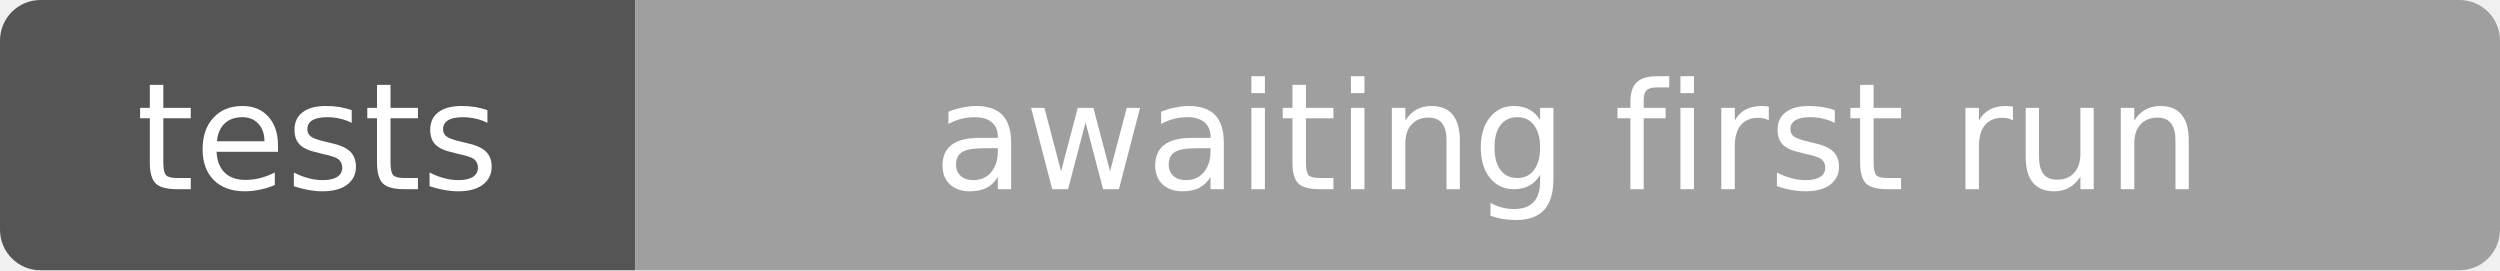
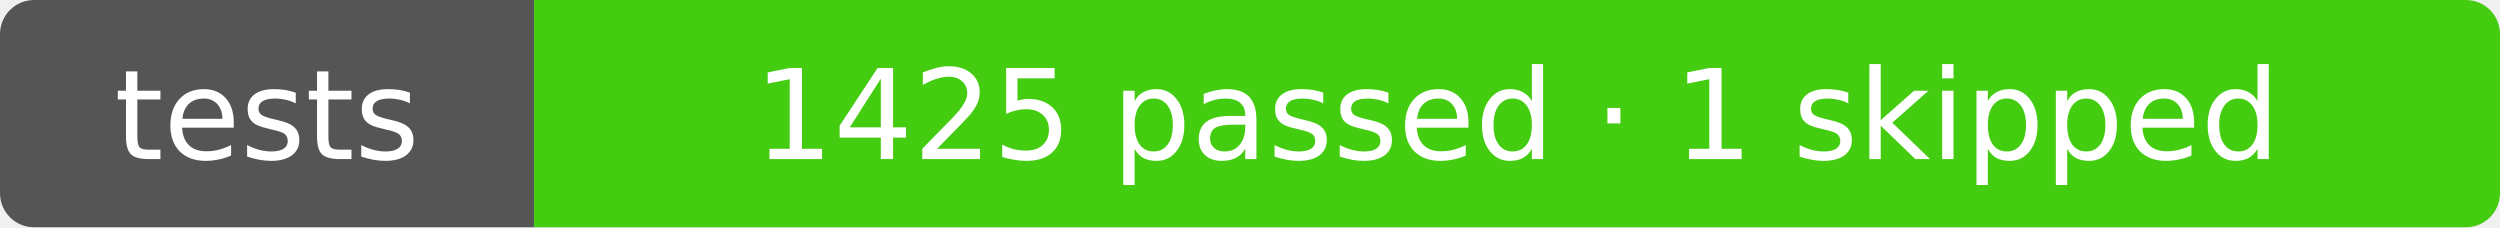
- <svg xmlns="http://www.w3.org/2000/svg" width="185" height="20" role="img" aria-label="tests: awaiting first run">
+ <svg xmlns="http://www.w3.org/2000/svg" width="220" height="20" role="img" aria-label="tests: 1425 passed · 1 skipped">
  <clipPath id="r">
-     <rect width="185" height="20" rx="3" />
+     <rect width="220" height="20" rx="3" />
  </clipPath>
  <g clip-path="url(#r)">
    <rect width="47" height="20" fill="#555" />
-     <rect x="47" width="138" height="20" fill="#9f9f9f" />
+     <rect x="47" width="173" height="20" fill="#4c1" />
  </g>
  <g fill="#fff" text-anchor="middle" font-family="Verdana,Geneva,DejaVu Sans,sans-serif" font-size="11">
    <text x="23.5" y="14">tests</text>
-     <text x="116.0" y="14">awaiting first run</text>
+     <text x="133.5" y="14">1425 passed · 1 skipped</text>
  </g>
</svg>
